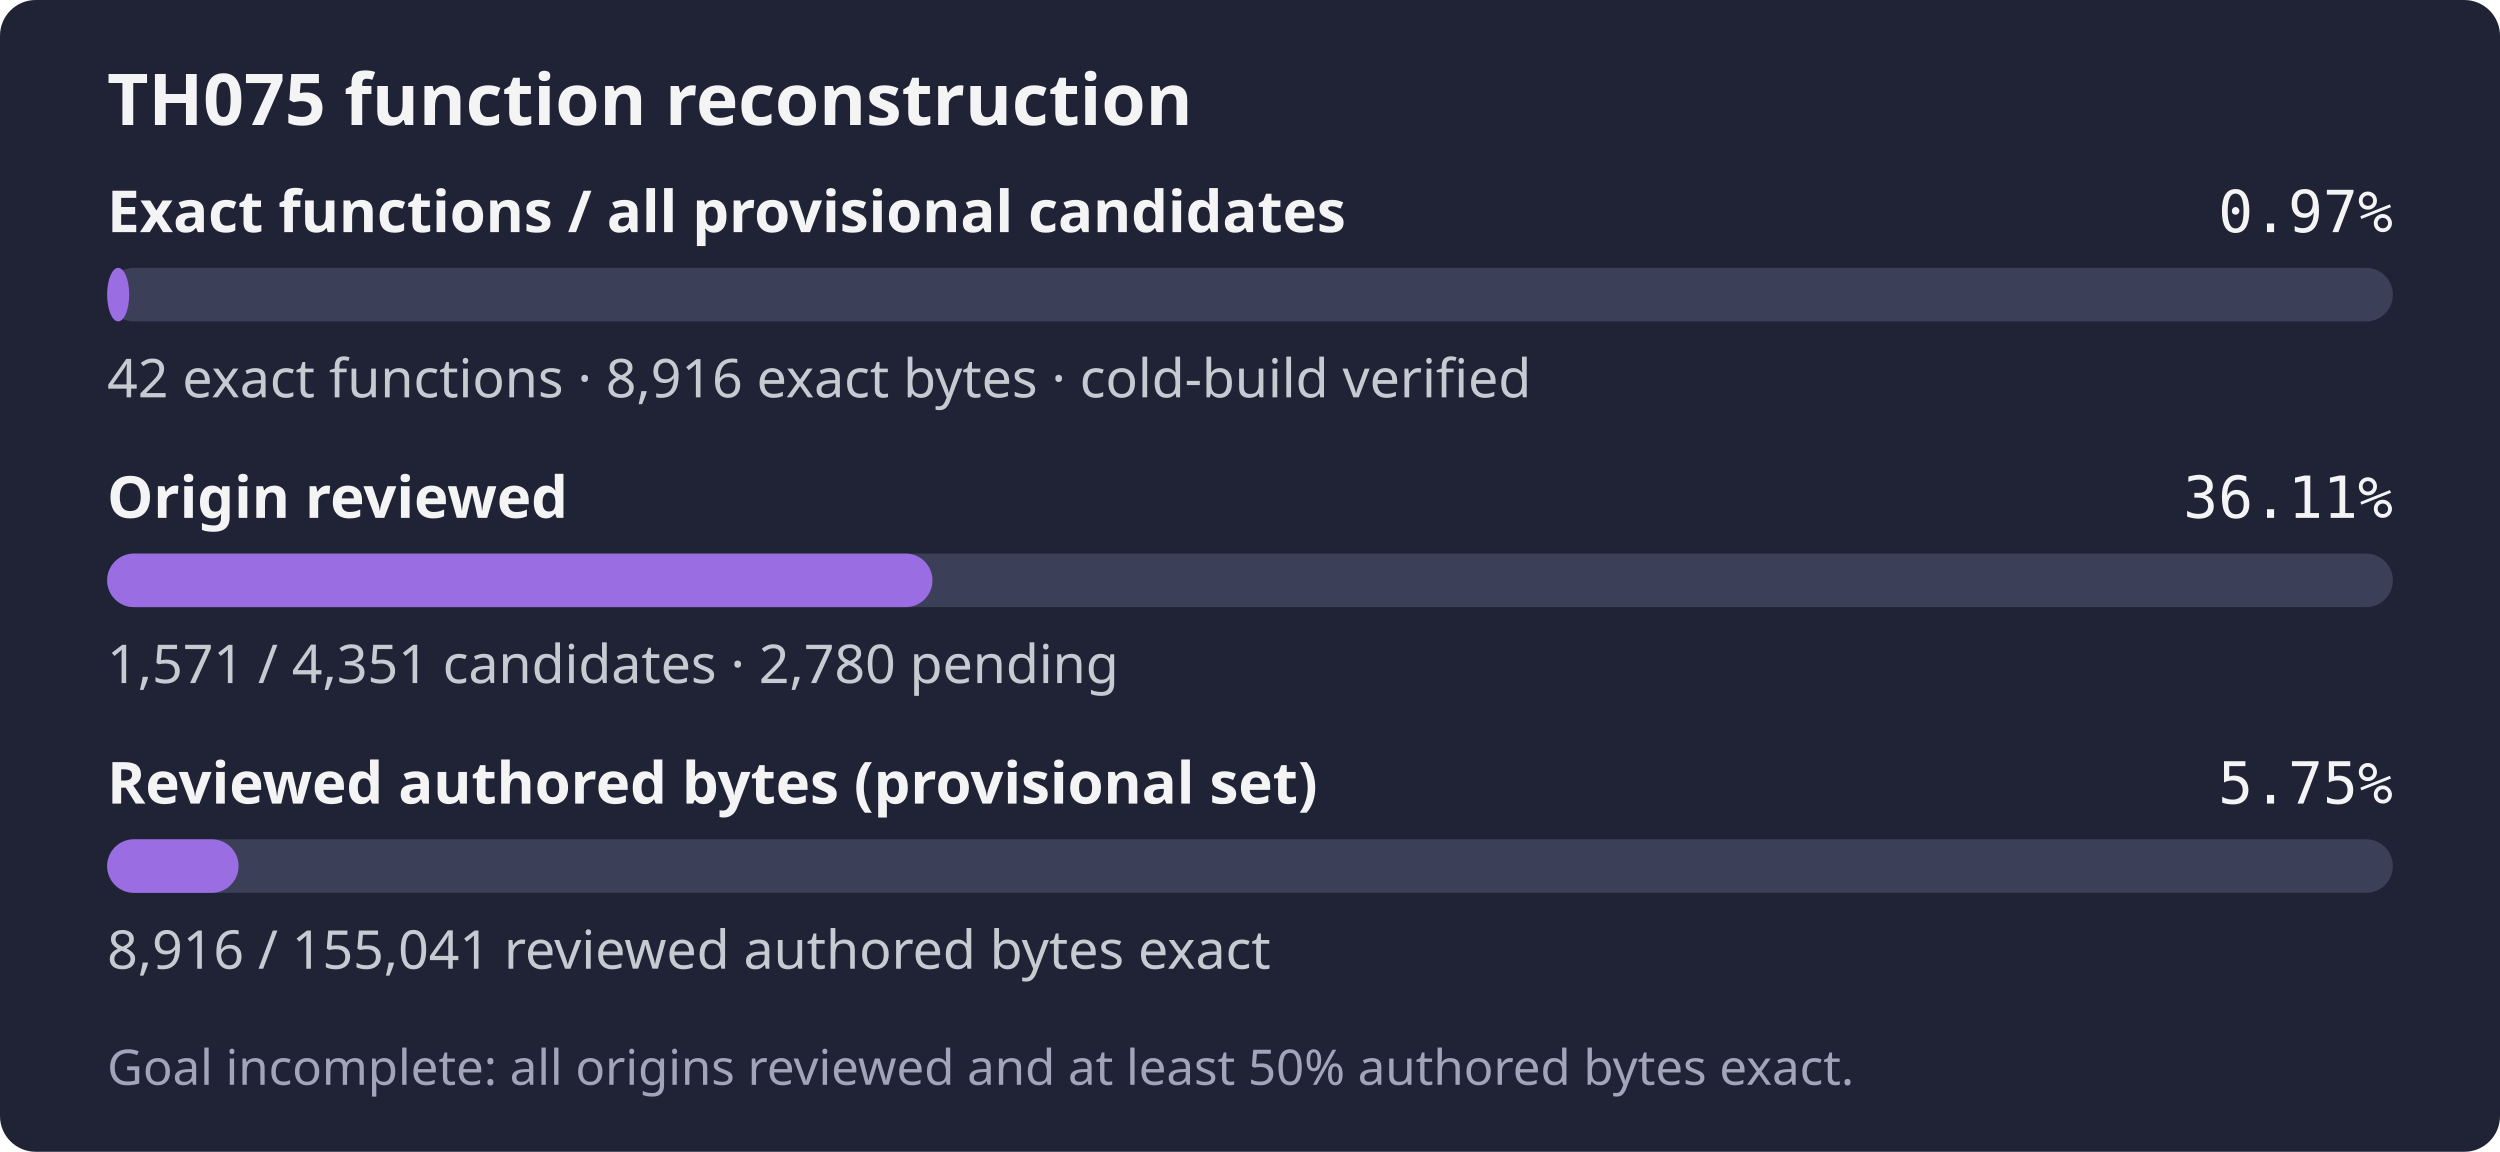
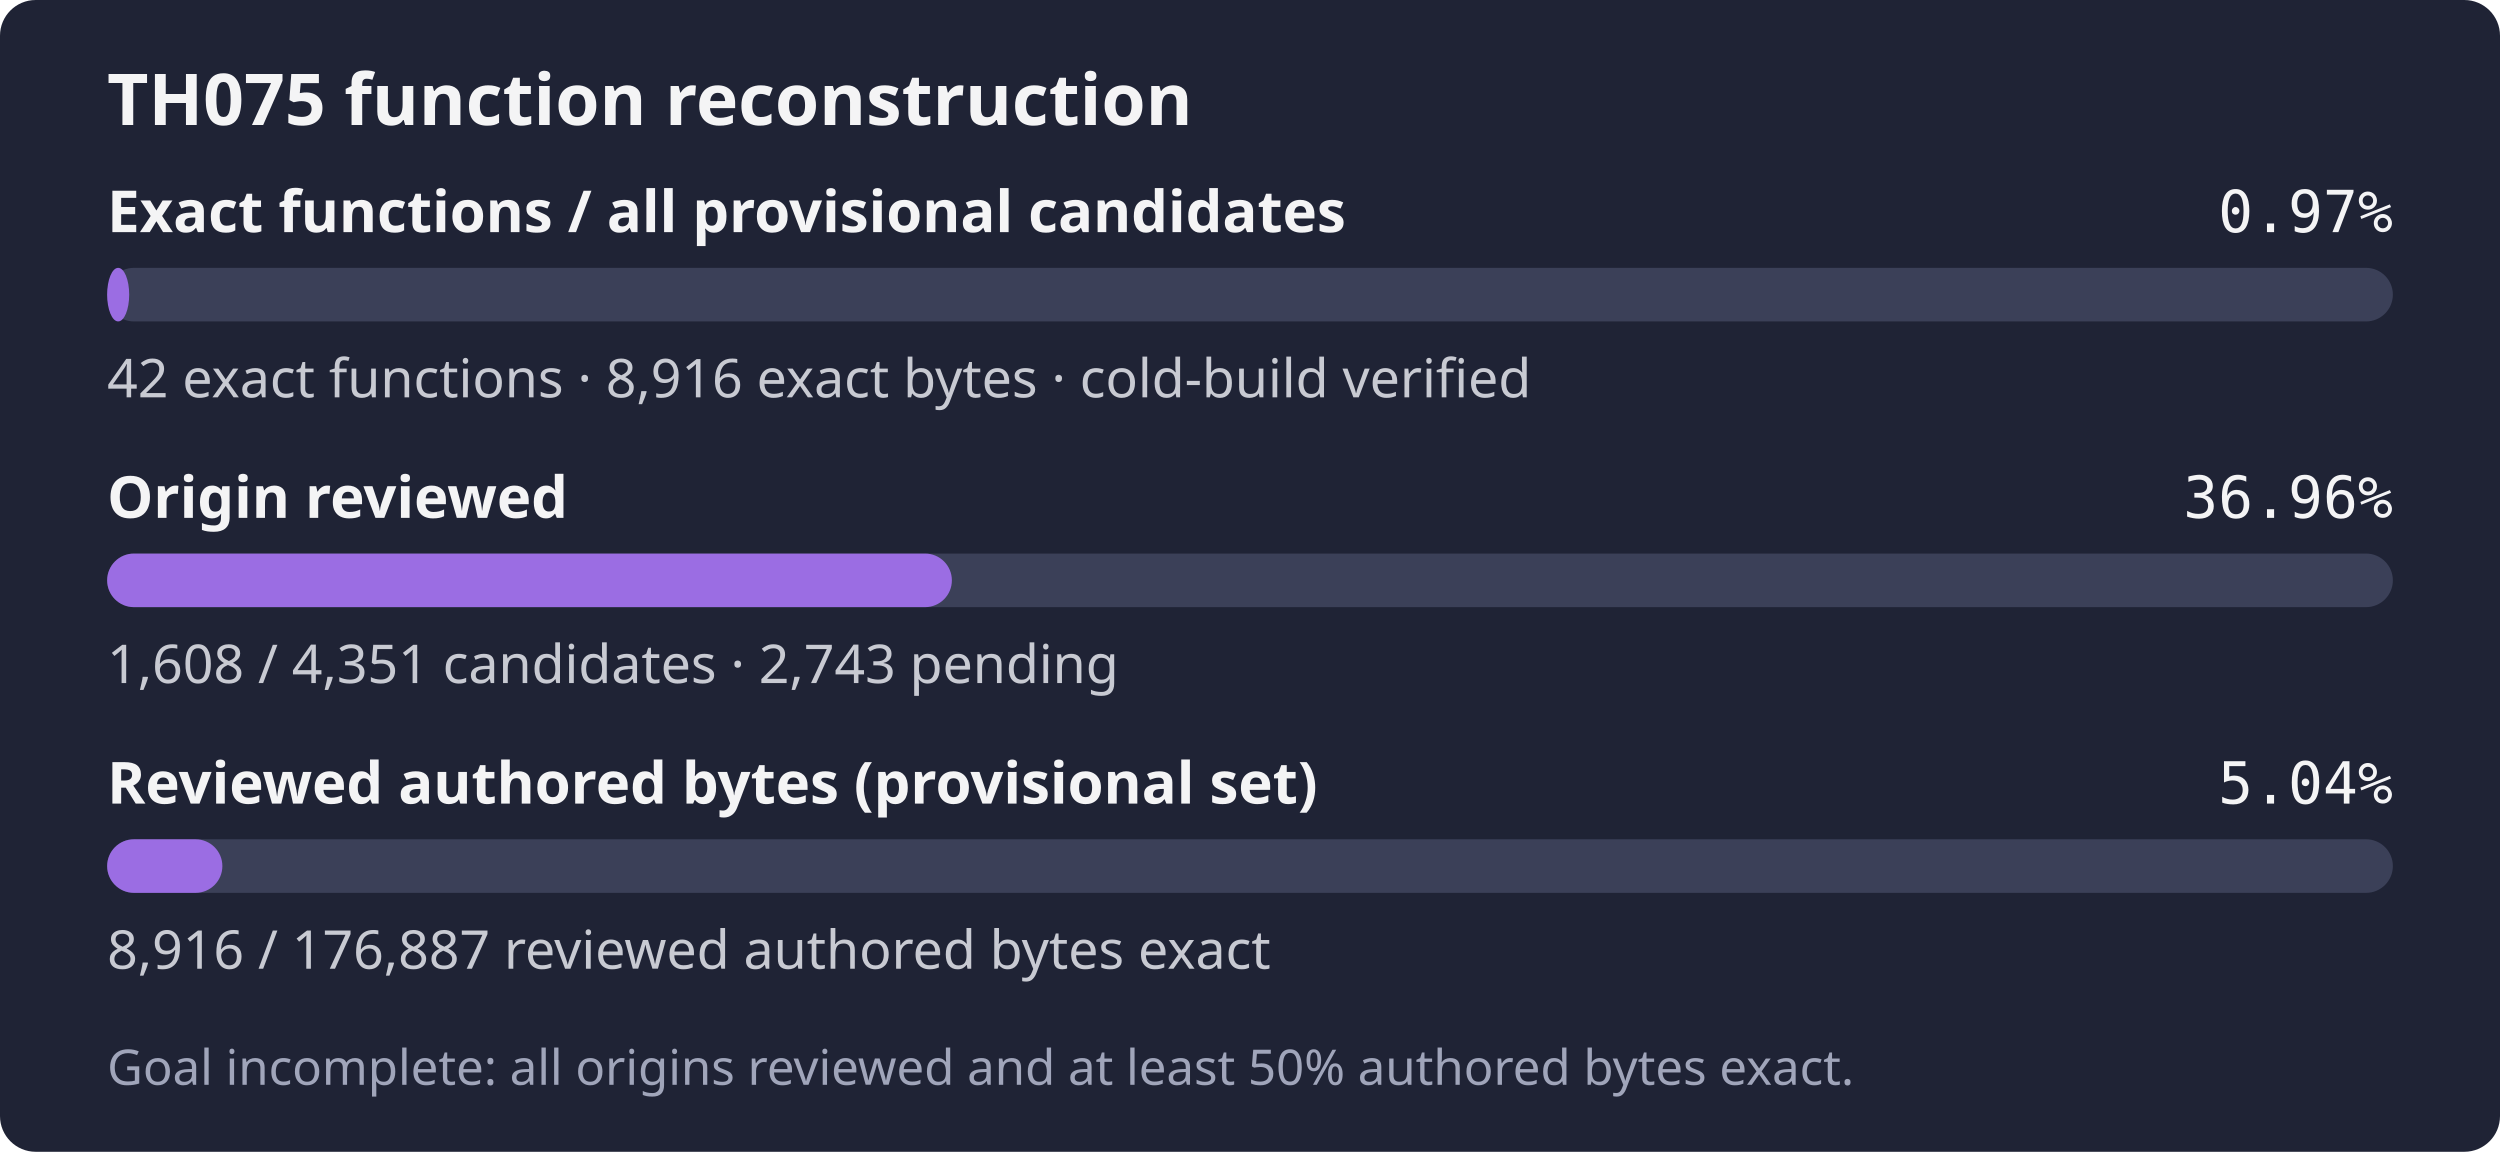
- <svg xmlns="http://www.w3.org/2000/svg" width="560" height="258" role="img" aria-label="TH075: 42 exact functions, 8,916 exact bytes; 1,571 of 4,351 candidates reviewed; Goal incomplete: all origins reviewed and at least 50% authored bytes exact.">
+ <svg xmlns="http://www.w3.org/2000/svg" width="560" height="258" role="img" aria-label="TH075: 42 exact functions, 8,916 exact bytes; 1,608 of 4,351 candidates reviewed; Goal incomplete: all origins reviewed and at least 50% authored bytes exact.">
  <rect width="560" height="258" rx="8" fill="#1f2335" />
  <text x="24" y="28" fill="#f4f4f5" font-family="sans-serif" font-size="16" font-weight="600">TH075 function reconstruction</text>
  <text x="24" y="52" fill="#f4f4f5" font-family="sans-serif" font-size="13" font-weight="600">Exact functions / all provisional candidates</text>
  <text x="536" y="52" fill="#f4f4f5" text-anchor="end" font-family="monospace" font-size="13">0.97%</text>
  <rect x="24" y="60" width="512" height="12" rx="6" fill="#3b4058" />
  <rect x="24" y="60" width="4.94" height="12" rx="6" fill="#9b6de3" />
  <text x="24" y="89" fill="#c8cad2" font-family="sans-serif" font-size="12">42 exact functions · 8,916 exact bytes · cold-build verified</text>
  <text x="24" y="116" fill="#f4f4f5" font-family="sans-serif" font-size="13" font-weight="600">Origin reviewed</text>
-   <text x="536" y="116" fill="#f4f4f5" text-anchor="end" font-family="monospace" font-size="13">36.11%</text>
+   <text x="536" y="116" fill="#f4f4f5" text-anchor="end" font-family="monospace" font-size="13">36.96%</text>
  <rect x="24" y="124" width="512" height="12" rx="6" fill="#3b4058" />
-   <rect x="24" y="124" width="184.87" height="12" rx="6" fill="#9b6de3" />
-   <text x="24" y="153" fill="#c8cad2" font-family="sans-serif" font-size="12">1,571 / 4,351 candidates · 2,780 pending</text>
+   <rect x="24" y="124" width="189.22" height="12" rx="6" fill="#9b6de3" />
+   <text x="24" y="153" fill="#c8cad2" font-family="sans-serif" font-size="12">1,608 / 4,351 candidates · 2,743 pending</text>
  <text x="24" y="180" fill="#f4f4f5" font-family="sans-serif" font-size="13" font-weight="600">Reviewed authored bytes (provisional set)</text>
-   <text x="536" y="180" fill="#f4f4f5" text-anchor="end" font-family="monospace" font-size="13">5.75%</text>
+   <text x="536" y="180" fill="#f4f4f5" text-anchor="end" font-family="monospace" font-size="13">5.04%</text>
  <rect x="24" y="188" width="512" height="12" rx="6" fill="#3b4058" />
-   <rect x="24" y="188" width="29.44" height="12" rx="6" fill="#9b6de3" />
-   <text x="24" y="217" fill="#c8cad2" font-family="sans-serif" font-size="12">8,916 / 155,041 reviewed authored bytes exact</text>
+   <rect x="24" y="188" width="25.81" height="12" rx="6" fill="#9b6de3" />
+   <text x="24" y="217" fill="#c8cad2" font-family="sans-serif" font-size="12">8,916 / 176,887 reviewed authored bytes exact</text>
  <text x="24" y="243" fill="#a0a5ba" font-family="sans-serif" font-size="11">Goal incomplete: all origins reviewed and at least 50% authored bytes exact.</text>
</svg>
